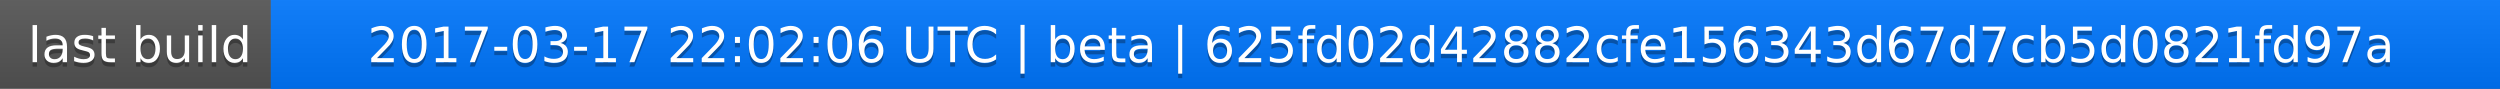
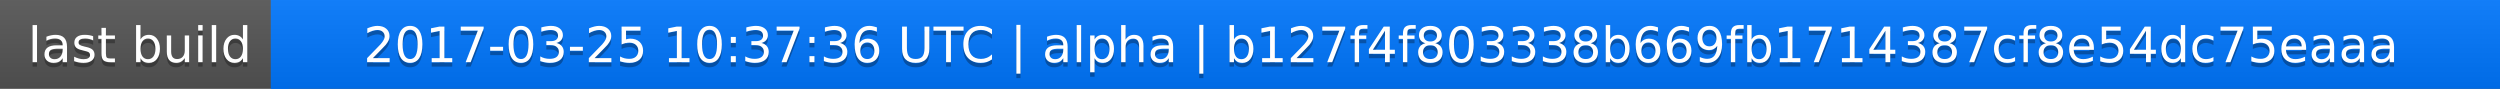
<svg xmlns="http://www.w3.org/2000/svg" width="563" height="20">
  <linearGradient id="a" x2="0" y2="100%">
    <stop offset="0" stop-color="#bbb" stop-opacity=".1" />
    <stop offset="1" stop-opacity=".1" />
  </linearGradient>
  <rect rx="0" width="563" height="20" fill="#555" />
  <rect rx="0" x="61" width="502" height="20" fill="#07f" />
  <path fill="#07f" d="M61 0h4v20h-4z" />
  <rect rx="0" width="563" height="20" fill="url(#a)" />
  <g fill="#fff" text-anchor="middle" font-family="DejaVu Sans,Verdana,Geneva,sans-serif" font-size="11">
    <text x="31.5" y="15" fill="#010101" fill-opacity=".3">last build</text>
    <text x="31.5" y="14">last build</text>
-     <text x="311" y="15" fill="#010101" fill-opacity=".3">2017-03-17 22:02:06 UTC | beta | 625fd02d42882cfe156343d67d7cb5d0821fd97a</text>
-     <text x="311" y="14">2017-03-17 22:02:06 UTC | beta | 625fd02d42882cfe156343d67d7cb5d0821fd97a</text>
+     <text x="311" y="15" fill="#010101" fill-opacity=".3">2017-03-25 10:37:36 UTC | alpha | b127f4f803338b669fb1714387cf8e54dc75eaaa</text>
+     <text x="311" y="14">2017-03-25 10:37:36 UTC | alpha | b127f4f803338b669fb1714387cf8e54dc75eaaa</text>
  </g>
</svg>
